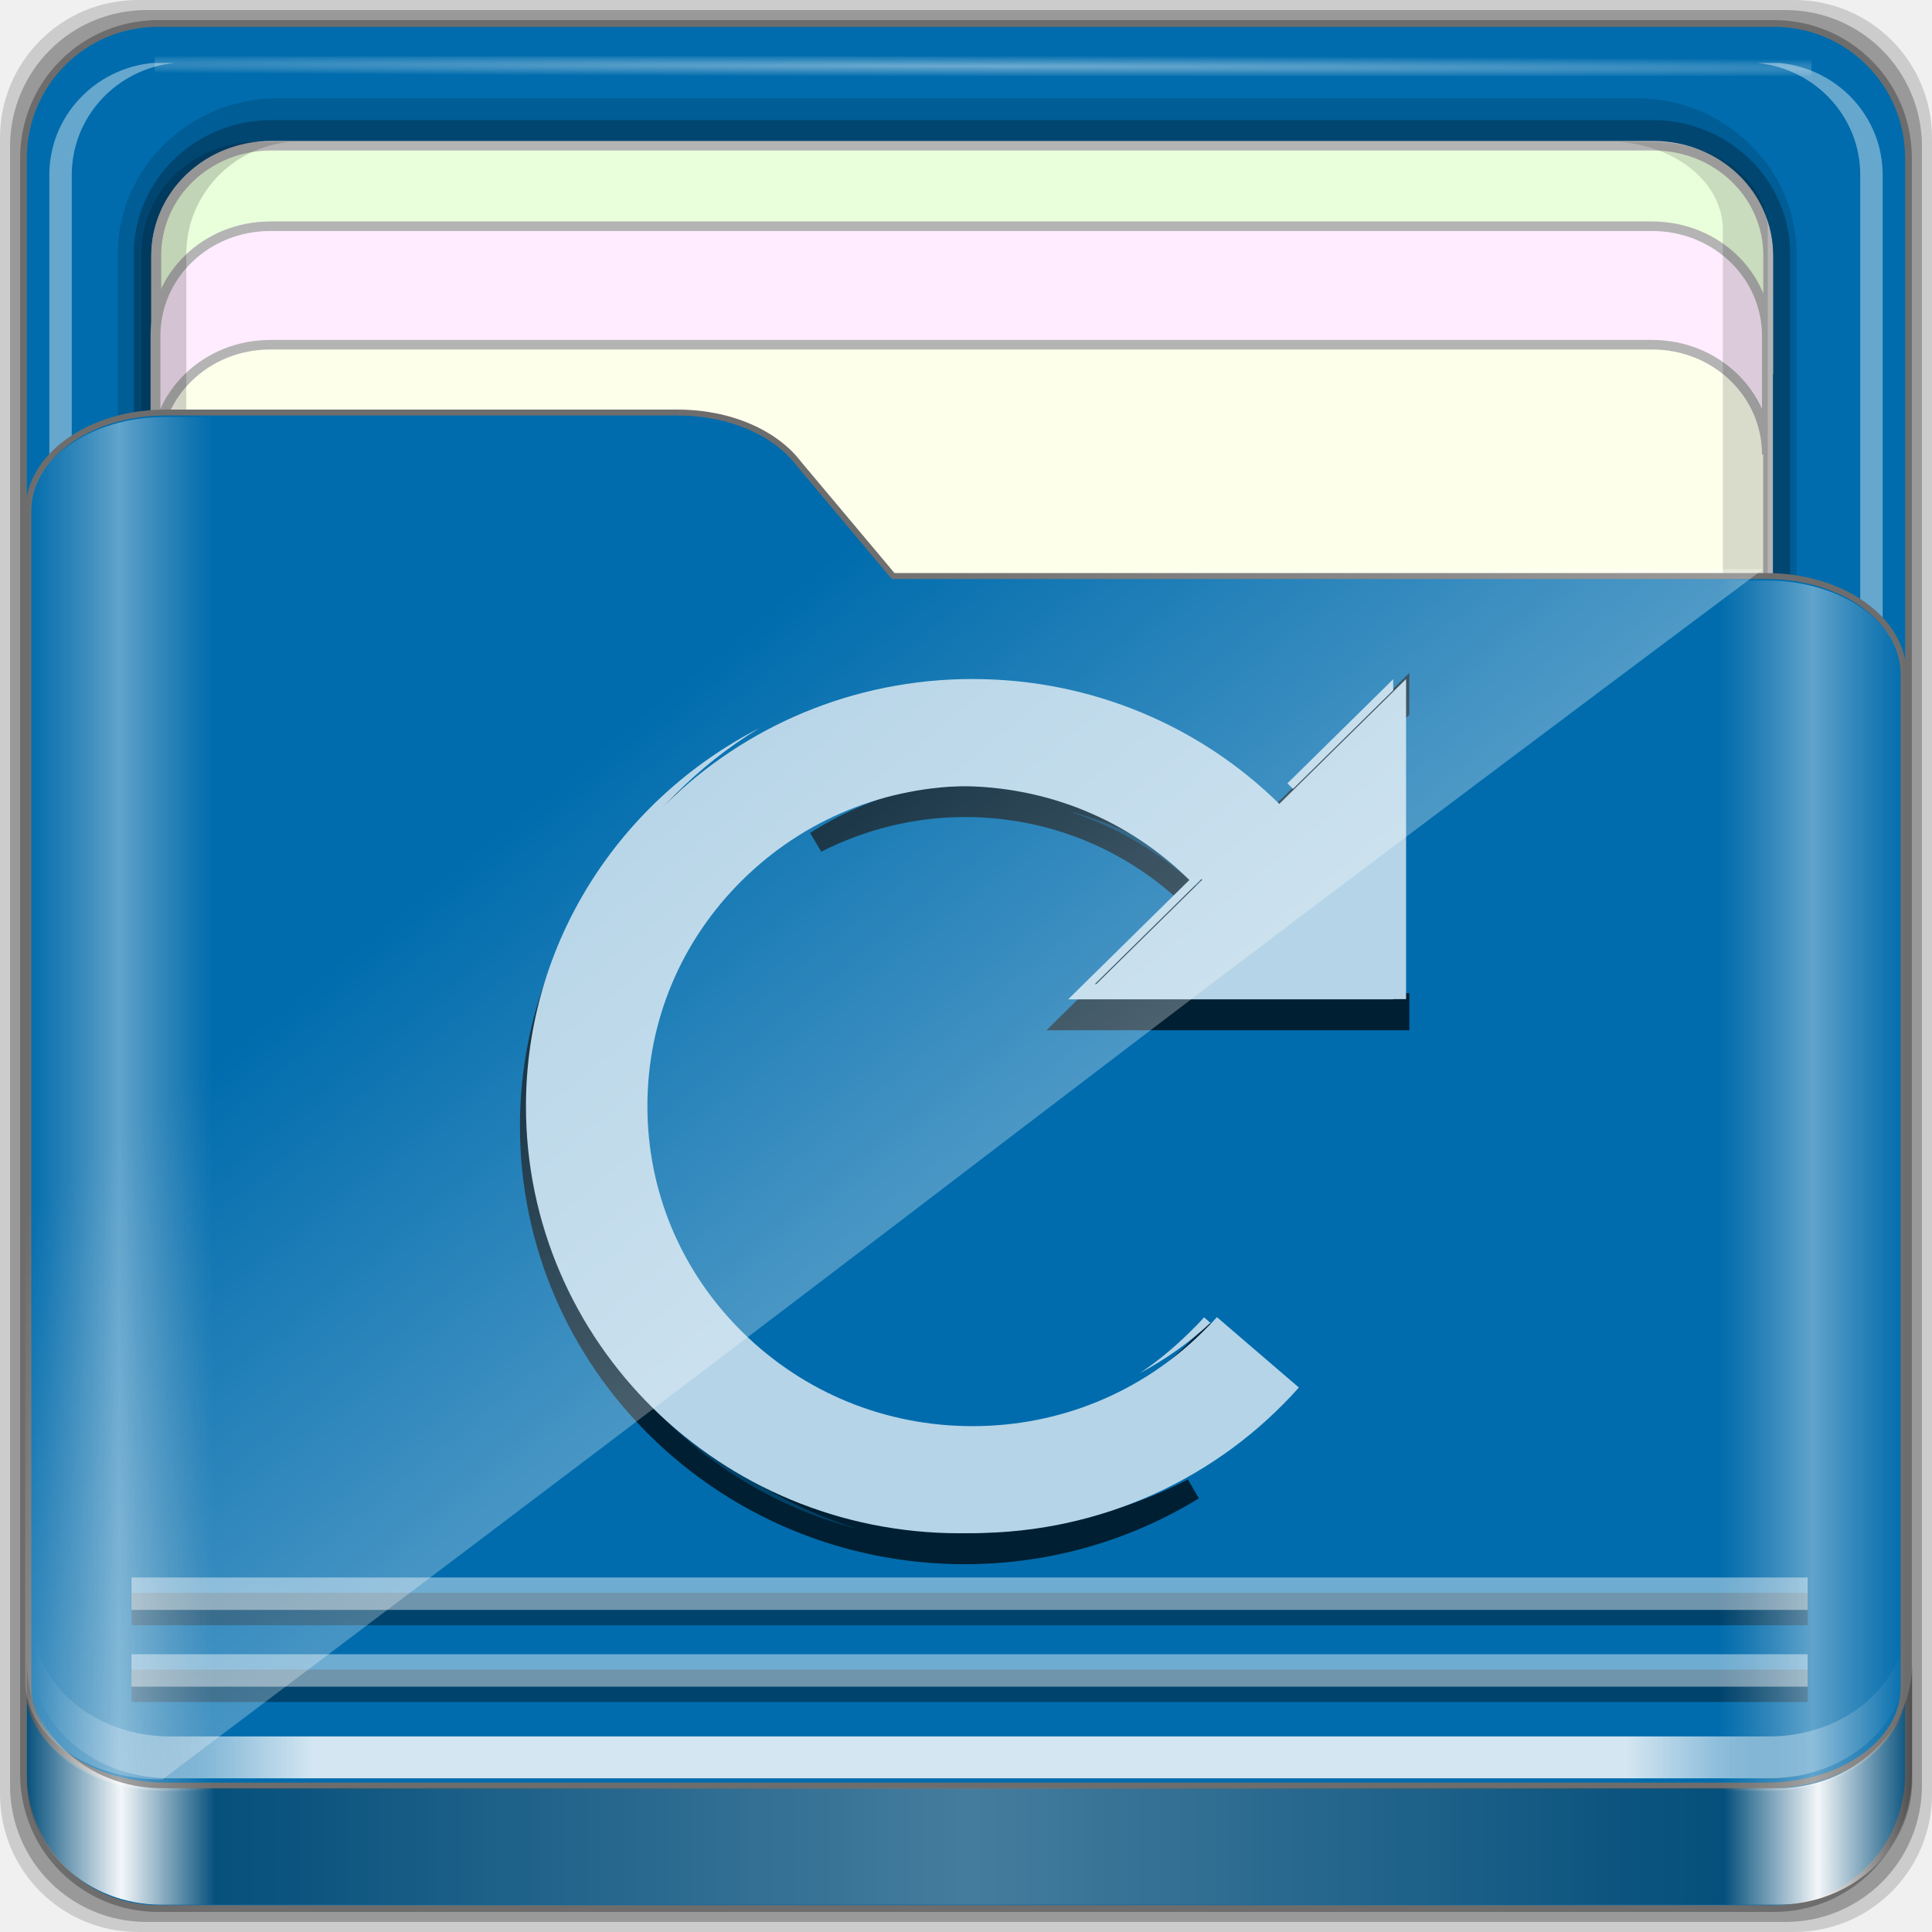
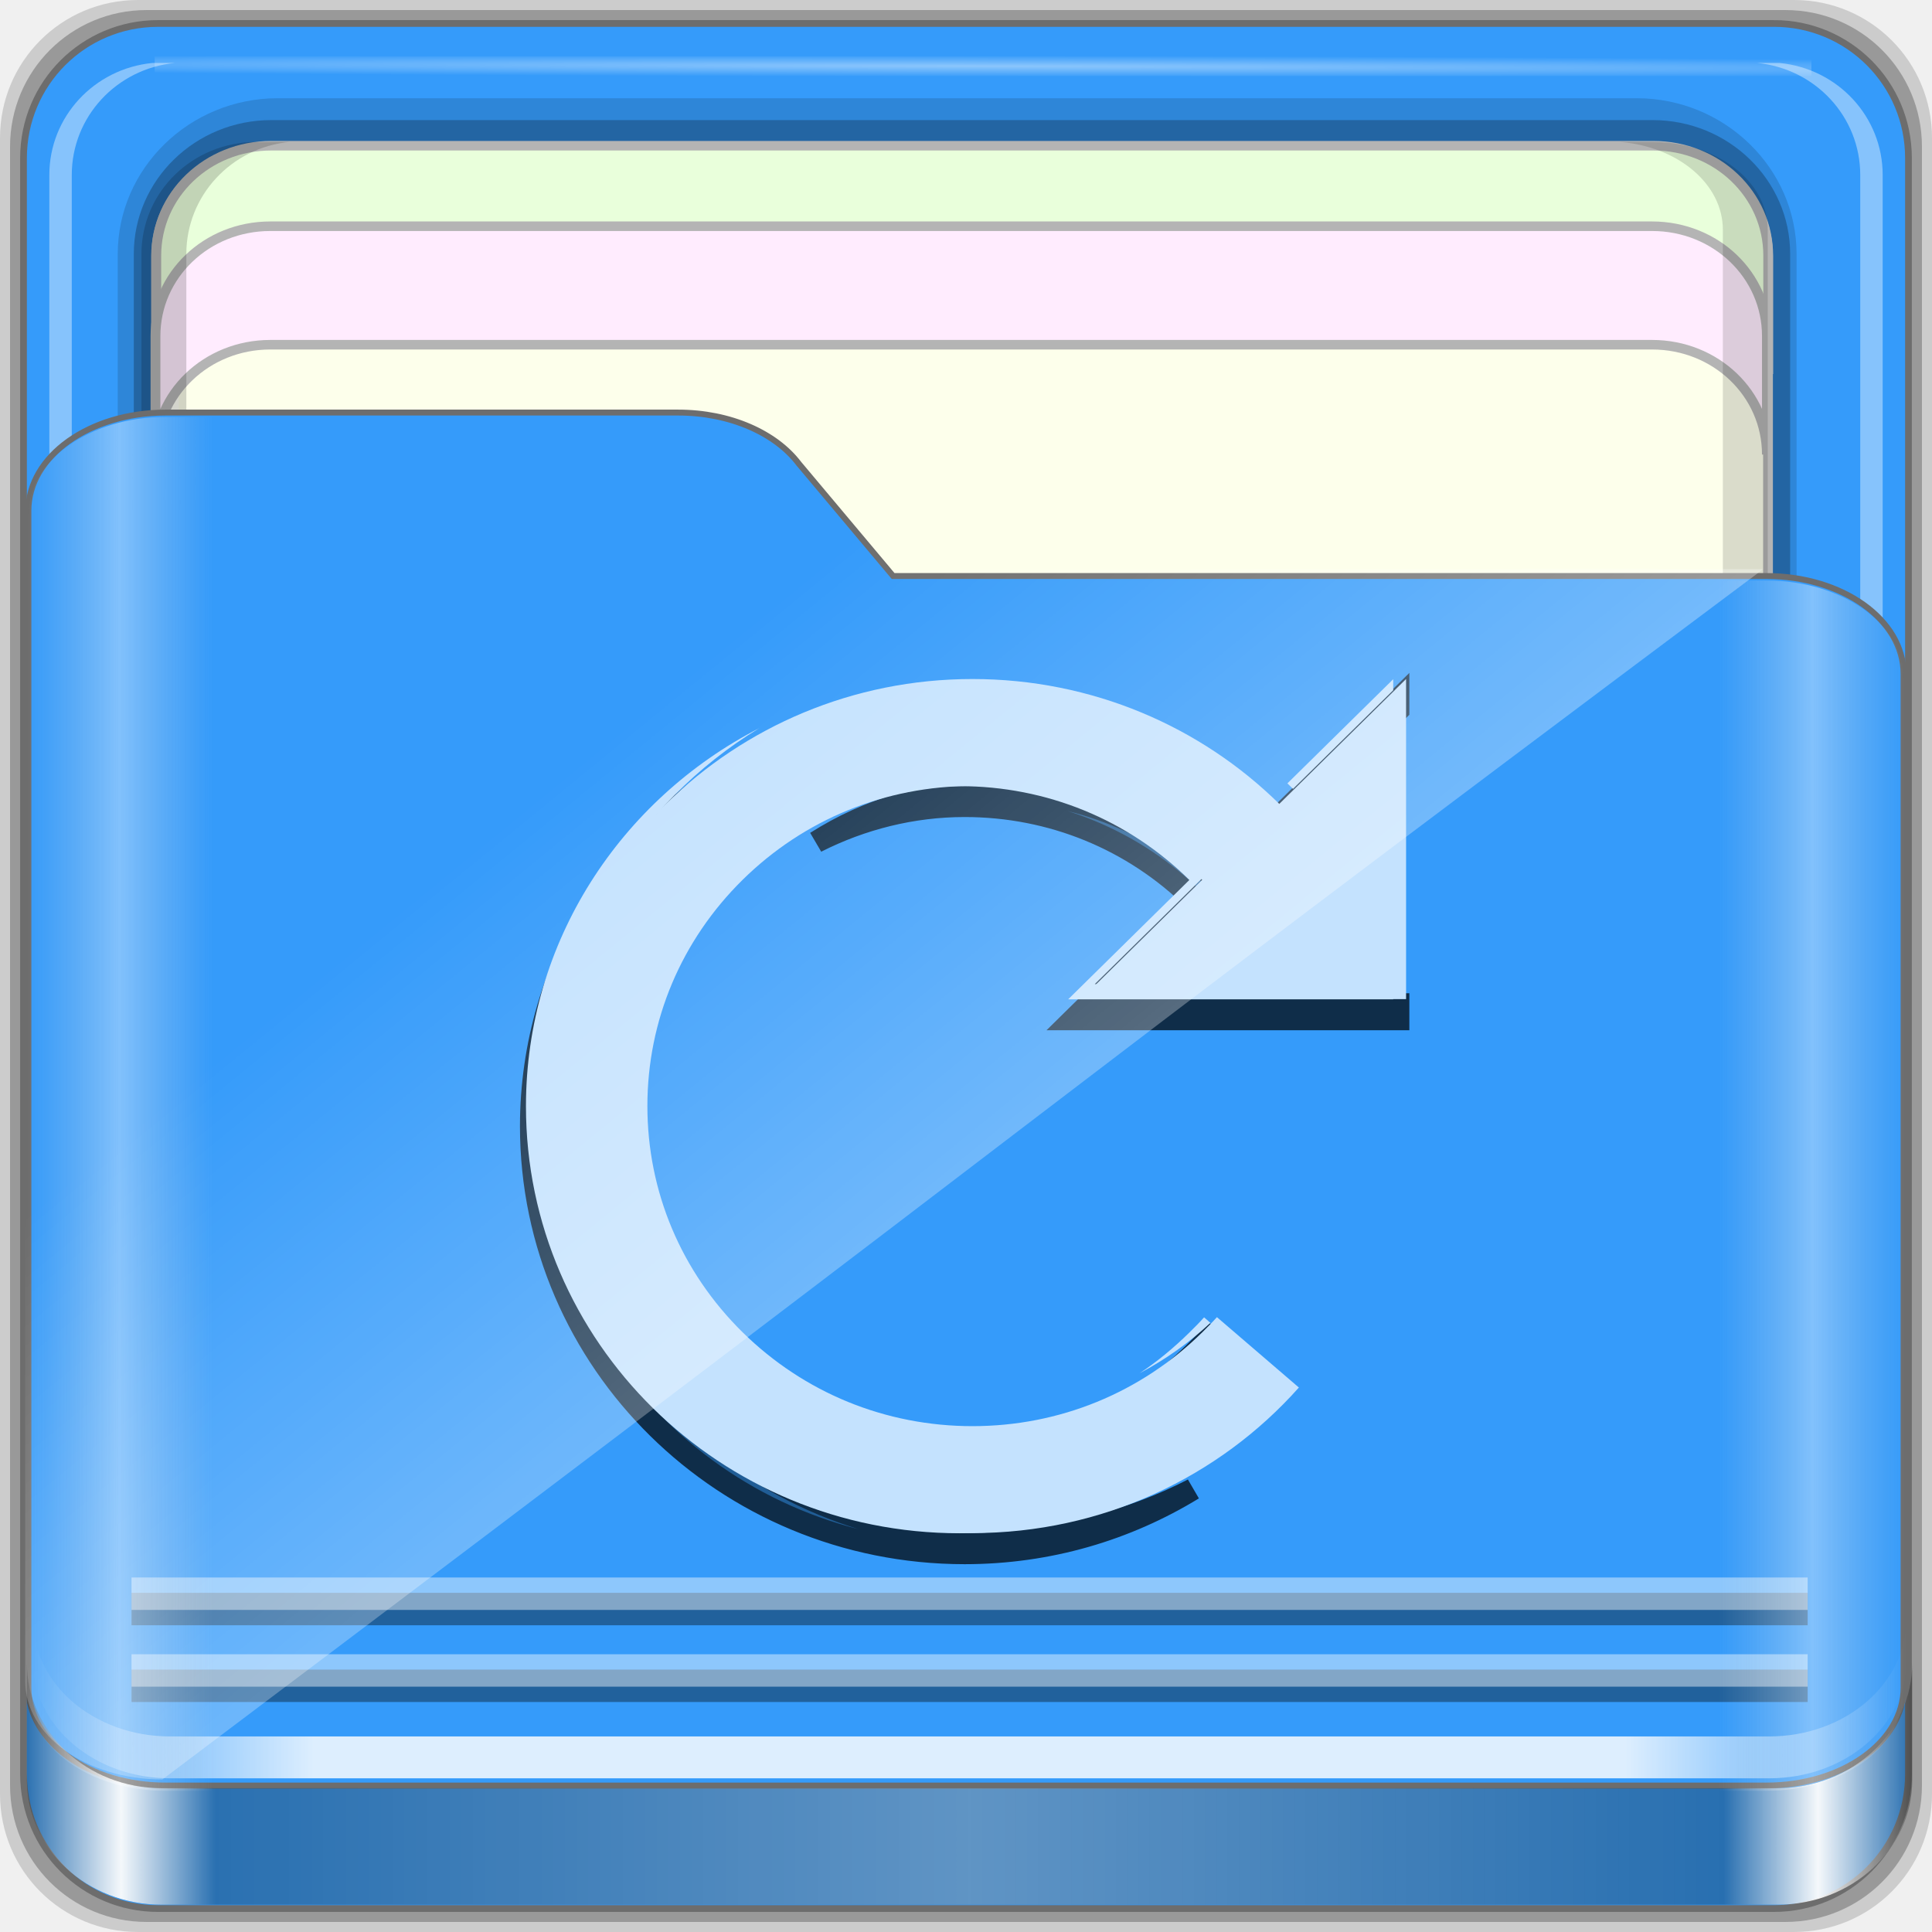
<svg xmlns="http://www.w3.org/2000/svg" xmlns:xlink="http://www.w3.org/1999/xlink" width="96" height="96" viewBox="0 0 96 96" version="1.1" id="svg1072">
  <defs id="defs1066">
    <linearGradient id="linearGradient4125">
      <stop style="stop-color:#ffffff;stop-opacity:1;" offset="0" id="stop4127" />
      <stop style="stop-color:#ffffff;stop-opacity:0;" offset="1" id="stop4129" />
    </linearGradient>
    <linearGradient id="linearGradient3298">
      <stop style="stop-color:#ffffff;stop-opacity:0.031" offset="0" id="stop3300" />
      <stop id="stop3302" offset="0.05" style="stop-color:#ffffff;stop-opacity:1;" />
      <stop style="stop-color:#ffffff;stop-opacity:0.024" offset="0.1" id="stop3304" />
      <stop id="stop3306" offset="0.5" style="stop-color:#ffffff;stop-opacity:0.281" />
      <stop style="stop-color:#fefefe;stop-opacity:0.016" offset="0.9" id="stop3308" />
      <stop id="stop3310" offset="0.95" style="stop-color:#ffffff;stop-opacity:1;" />
      <stop style="stop-color:#fdfdfd;stop-opacity:0" offset="1" id="stop3312" />
    </linearGradient>
    <linearGradient id="linearGradient4188">
      <stop style="stop-color:#ffffff;stop-opacity:0;" offset="0" id="stop4190" />
      <stop id="stop4198" offset="0.15" style="stop-color:#ffffff;stop-opacity:1;" />
      <stop id="stop4196" offset="0.85" style="stop-color:#ffffff;stop-opacity:1;" />
      <stop style="stop-color:#ffffff;stop-opacity:0;" offset="1" id="stop4192" />
    </linearGradient>
    <linearGradient id="linearGradient3832">
      <stop style="stop-color:#d8d8d8;stop-opacity:0;" offset="0" id="stop3834" />
      <stop id="stop3842" offset="0.05" style="stop-color:#ffffff;stop-opacity:1;" />
      <stop style="stop-color:#d8d8d8;stop-opacity:0;" offset="0.1" id="stop3846" />
      <stop id="stop3840" offset="0.5" style="stop-color:#d8d8d8;stop-opacity:0;" />
      <stop style="stop-color:#d8d8d8;stop-opacity:0;" offset="0.9" id="stop3844" />
      <stop id="stop3848" offset="0.95" style="stop-color:#ffffff;stop-opacity:1;" />
      <stop style="stop-color:#d8d8d8;stop-opacity:0;" offset="1" id="stop3836" />
    </linearGradient>
    <linearGradient id="linearGradient4012">
      <stop style="stop-color:#9a9a9a;stop-opacity:1;" offset="0" id="stop4014" />
      <stop style="stop-color:#6e6e6e;stop-opacity:1;" offset="1" id="stop4016" />
    </linearGradient>
    <linearGradient xlink:href="#linearGradient4188" id="linearGradient3891" gradientUnits="userSpaceOnUse" gradientTransform="matrix(1.115042,0,0,1.115103,6.596574,1043.355)" x1="6.25" y1="80.625" x2="89.75" y2="80.625" />
    <linearGradient gradientTransform="matrix(0.9926597,0,0,0.9812013,12.16478,1055.322)" xlink:href="#linearGradient3298" id="linearGradient3893" gradientUnits="userSpaceOnUse" x1="1.121" y1="84.063" x2="95.496" y2="84.063" />
    <linearGradient gradientTransform="matrix(0.9926597,0,0,0.9812013,11.82776,1054.893)" y2="34.832" x2="22.635" y1="59.746" x1="44.726" gradientUnits="userSpaceOnUse" id="linearGradient3391" xlink:href="#linearGradient4125" />
    <linearGradient xlink:href="#linearGradient3832" id="linearGradient3889" gradientUnits="userSpaceOnUse" gradientTransform="matrix(1.115042,0,0,1.036466,-5.522017,2.79605)" x1="6.076" y1="47.473" x2="89.924" y2="47.473" />
    <radialGradient xlink:href="#linearGradient4125" id="radialGradient3885" gradientUnits="userSpaceOnUse" gradientTransform="matrix(1.699147,0.00433809,-9.9578932e-5,0.01373135,-31.24166,-184.9925)" cx="44.659" cy="-187.511" fx="44.659" fy="-187.511" r="36.916" />
    <linearGradient id="linearGradient4314-5">
      <stop style="stop-color:#ff4b00;stop-opacity:1" offset="0" id="stop4316-5" />
      <stop style="stop-color:#ff5500;stop-opacity:1" offset="1" id="stop4318-8" />
    </linearGradient>
  </defs>
  <g id="layer1" transform="translate(0,-1026.52)">
    <g id="g1835" transform="translate(-12.11859,-22.9174)">
      <path style="display:inline;opacity:0.15;fill:#000000;fill-opacity:1;fill-rule:nonzero;stroke:none;stroke-width:0.987;enable-background:new" d="M 101.261,1049.437 H 18.976 c -3.799,0 -6.857,3.058 -6.857,6.857 v 82.286 c 0,3.799 3.058,6.857 6.857,6.857 h 82.286 c 3.799,0 6.857,-3.058 6.857,-6.857 v -82.286 c 0,-3.799 -3.058,-6.857 -6.857,-6.857 z" id="path3897" />
      <path id="path3895" d="M 100.833,1049.937 H 19.404 c -3.759,0 -6.786,3.026 -6.786,6.786 v 81.429 c 0,3.759 3.026,6.786 6.786,6.786 h 81.429 c 3.759,0 6.786,-3.026 6.786,-6.786 v -81.429 c 0,-3.759 -3.026,-6.786 -6.786,-6.786 z" style="display:inline;opacity:0.25;fill:#000000;fill-opacity:1;fill-rule:nonzero;stroke:none;stroke-width:0.987;enable-background:new" />
    </g>
  </g>
  <g id="layer7">
-     <path style="display:inline;fill:#006cad;fill-opacity:1;fill-rule:nonzero;stroke:#6d6d6d;stroke-width:0.335;stroke-miterlimit:4;stroke-dasharray:none;stroke-opacity:1;enable-background:new" d="M 88.142,1.166 H 7.858 c -3.706,0 -6.69,2.984 -6.69,6.691 v 80.287 c 0,3.707 2.984,6.691 6.69,6.691 h 80.283 c 3.706,0 6.69,-2.984 6.69,-6.691 V 7.856 c 0,-3.707 -2.984,-6.691 -6.69,-6.691 z" id="rect2419-1" />
+     <path style="display:inline;fill:#359bfa;fill-opacity:1;fill-rule:nonzero;stroke:#6d6d6d;stroke-width:0.335;stroke-miterlimit:4;stroke-dasharray:none;stroke-opacity:1;enable-background:new" d="M 88.142,1.166 H 7.858 c -3.706,0 -6.69,2.984 -6.69,6.691 v 80.287 c 0,3.707 2.984,6.691 6.69,6.691 h 80.283 c 3.706,0 6.69,-2.984 6.69,-6.691 V 7.856 c 0,-3.707 -2.984,-6.691 -6.69,-6.691 z" id="rect2419-1" />
  </g>
  <g id="layer6">
    <g id="g4855" transform="matrix(0,-1.085886,1.115042,0,-0.9483819,206.754)" style="enable-background:new">
      <path id="path4843" d="m 117.219,6.098 c -3.921,0 -7.125,3.204 -7.125,7.125 v 60.562 c 0,3.921 3.204,7.125 7.125,7.125 h 61.562 c 3.921,0 7.125,-3.204 7.125,-7.125 v -60.562 c 0,-3.921 -3.204,-7.125 -7.125,-7.125 z" style="color:#000000;font-style:normal;font-variant:normal;font-weight:normal;font-stretch:normal;font-size:medium;line-height:normal;font-family:Sans;-inkscape-font-specification:Sans;text-indent:0;text-align:start;text-decoration:none;text-decoration-line:none;letter-spacing:normal;word-spacing:normal;text-transform:none;writing-mode:lr-tb;direction:ltr;baseline-shift:baseline;text-anchor:start;display:inline;overflow:visible;visibility:visible;opacity:0.137;fill:#000000;fill-opacity:1;fill-rule:nonzero;stroke:none;stroke-width:2;marker:none;enable-background:accumulate" />
      <path style="color:#000000;font-style:normal;font-variant:normal;font-weight:normal;font-stretch:normal;font-size:medium;line-height:normal;font-family:Sans;-inkscape-font-specification:Sans;text-indent:0;text-align:start;text-decoration:none;text-decoration-line:none;letter-spacing:normal;word-spacing:normal;text-transform:none;writing-mode:lr-tb;direction:ltr;baseline-shift:baseline;text-anchor:start;display:inline;overflow:visible;visibility:visible;opacity:0.245;fill:#000000;fill-opacity:1;fill-rule:nonzero;stroke:none;stroke-width:2;marker:none;enable-background:accumulate" d="m 117.219,6.813 c -3.379,0 -6.125,2.746 -6.125,6.125 v 61.562 c 0,3.379 2.746,6.125 6.125,6.125 h 61.562 c 3.379,0 6.125,-2.746 6.125,-6.125 v -61.562 c 0,-3.379 -2.746,-6.125 -6.125,-6.125 z" id="path4849" />
      <path style="display:inline;fill:#fdffeb;fill-opacity:1;fill-rule:nonzero;stroke:#b4b4b4;stroke-width:0.437;stroke-miterlimit:4;stroke-dasharray:none;stroke-opacity:1" d="m 183.704,12.925 c 0,-2.843 -2.242,-5.119 -5.026,-5.119 h -30.722 c 2.784,0 5.026,2.276 5.026,5.119 v 61.594 c 0,2.843 -2.242,5.119 -5.026,5.119 h 30.722 c 2.784,0 5.026,-2.276 5.026,-5.119 z" id="path4046" />
      <path id="path4815" d="m 115.708,79.154 v 1 c 0.262,2.594 2.46,4.594 5.125,4.594 h 61.562 c 2.665,0 4.863,-2 5.125,-4.594 v -1 c -0.262,2.594 -2.46,4.594 -5.125,4.594 h -61.562 c -2.665,0 -4.863,-2 -5.125,-4.594 z" style="display:inline;opacity:0.4;fill:#ffffff;fill-opacity:1;fill-rule:nonzero;stroke:none" />
      <path id="path4820" d="m 116.688,7.813 c -2.594,0.262 -4.594,2.46 -4.594,5.125 v 0.469 c 0.262,-2.594 2.46,-4.594 5.125,-4.594 h 61.562 c 2.665,0 4.863,2 5.125,4.594 v -0.469 c 0,-2.843 -2.282,-5.125 -5.125,-5.125 h -61.562 c -0.178,0 -0.358,-0.017 -0.531,0 z" style="display:inline;opacity:0.5;fill:#ffffff;fill-opacity:1;fill-rule:nonzero;stroke:none" />
      <path style="display:inline;opacity:0.4;fill:#ffffff;fill-opacity:1;fill-rule:nonzero;stroke:none" d="m 115.708,8.643 v -1 c 0.262,-2.594 2.46,-4.594 5.125,-4.594 h 61.562 c 2.665,0 4.863,2 5.125,4.594 v 1 c -0.262,-2.594 -2.46,-4.594 -5.125,-4.594 h -61.562 c -2.665,0 -4.863,2 -5.125,4.594 z" id="path3896" />
      <rect style="opacity:0.426;fill:url(#radialGradient3885);fill-opacity:1;stroke:none" id="rect3902" width="73.831" height="0.907" x="7.743" y="-187.827" transform="rotate(90)" />
      <path id="path3899" d="m 183.733,12.934 c 0,-2.843 -2.242,-5.119 -5.026,-5.119 h -5.422 c 2.784,0 5.026,2.276 5.026,5.119 v 61.594 c 0,2.843 -2.242,5.119 -5.026,5.119 h 5.422 c 2.784,0 5.026,-2.276 5.026,-5.119 z" style="display:inline;fill:#e9ffdb;fill-opacity:1;fill-rule:nonzero;stroke:#b4b4b4;stroke-width:0.437;stroke-miterlimit:4;stroke-dasharray:none;stroke-opacity:1" />
      <path style="display:inline;fill:#ffecfe;fill-opacity:1;fill-rule:nonzero;stroke:#b4b4b4;stroke-width:0.437;stroke-miterlimit:4;stroke-dasharray:none;stroke-opacity:1" d="m 180.049,12.896 c 0,-2.842 -2.242,-5.117 -5.026,-5.117 h -5.422 c 2.784,0 5.026,2.275 5.026,5.117 v 61.576 c 0,2.842 -2.242,5.117 -5.026,5.117 h 5.422 c 2.784,0 5.026,-2.275 5.026,-5.117 z" id="path3086" />
      <path id="path4810" d="m 127.618,73.032 v 1.469 c 0,2.843 1.789,5.125 4.017,5.125 h 48.254 c 2.228,0 4.017,-2.282 4.017,-5.125 v -1.469 c -0.205,2.594 -1.928,4.594 -4.017,4.594 h -48.254 c -2.089,0 -3.812,-2 -4.017,-4.594 z" style="display:inline;opacity:0.138;fill:#000000;fill-opacity:1;fill-rule:nonzero;stroke:none" />
      <path style="display:inline;opacity:0.169;fill:#000000;fill-opacity:1;fill-rule:nonzero;stroke:none" d="m 112.094,13.748 v -1.469 c 0,-2.843 2.282,-5.125 5.125,-5.125 h 61.562 c 2.843,0 5.125,2.282 5.125,5.125 v 1.469 c -0.262,-2.594 -2.46,-4.594 -5.125,-4.594 h -61.562 c -2.665,0 -4.863,2 -5.125,4.594 z" id="path3898" />
    </g>
  </g>
  <g id="layer5">
-     <path id="path4187" d="m 1.411,83.85 c 0,2.7 3.041,4.873 6.818,4.873 H 87.771 c 3.777,0 6.818,-2.173 6.818,-4.873 V 33.495 c 0,-2.7 -3.041,-4.873 -6.818,-4.873 H 44.378 L 39.691,23.038 C 38.539,21.519 36.286,20.5 33.69,20.5 H 8.229 c -3.777,0 -6.818,2.173 -6.818,4.873 z" style="display:inline;fill:#006cad;fill-opacity:1;fill-rule:nonzero;stroke:#6d6d6d;stroke-width:0.294;stroke-miterlimit:4;stroke-dasharray:none;stroke-opacity:1;enable-background:new" />
+     <path id="path4187" d="m 1.411,83.85 c 0,2.7 3.041,4.873 6.818,4.873 H 87.771 c 3.777,0 6.818,-2.173 6.818,-4.873 V 33.495 c 0,-2.7 -3.041,-4.873 -6.818,-4.873 H 44.378 L 39.691,23.038 C 38.539,21.519 36.286,20.5 33.69,20.5 H 8.229 c -3.777,0 -6.818,2.173 -6.818,4.873 z" style="display:inline;fill:#359bfa;fill-opacity:1;fill-rule:nonzero;stroke:#6d6d6d;stroke-width:0.294;stroke-miterlimit:4;stroke-dasharray:none;stroke-opacity:1;enable-background:new" />
  </g>
  <g id="layer2">
    <g style="enable-background:new" id="g4174" transform="matrix(0.9926597,0,0,0.9812013,0.6413092,5.761271)">
      <g id="g4151" transform="matrix(0.8644022,0,0,0.8512561,-26.56145,26.48352)" style="display:inline;stroke:none;enable-background:new">
        <g transform="matrix(1.157038,0,0,1.157038,30.39881,-28.14748)" style="stroke:none;enable-background:new" id="g7198">
          <g id="g4103" transform="translate(1.511091)">
            <g style="stroke:none;enable-background:new" transform="matrix(0.9563875,0,0,0.9563875,-1.571625,3.248025)" id="g4674">
              <g transform="matrix(1.045601,0,0,1.045601,1.230252,-4.469057)" id="g4352" style="fill:#55d400;stroke:none;enable-background:new">
                <g transform="matrix(1.00031,0,0,1.011992,0.9220212,76.29784)" id="g19091" style="fill:#000000;fill-opacity:1;stroke:#000000;stroke-opacity:1;enable-background:new">
                  <g style="fill:#000000;fill-opacity:1;stroke:#000000;stroke-opacity:1;enable-background:new" id="g4147" transform="matrix(0.968231,0,0,0.9570545,0.6094961,-73.35107)">
                    <g style="fill:#000000;fill-opacity:1;stroke:#000000;stroke-opacity:1;enable-background:new" id="g4080" transform="matrix(1.032491,0,0,1.032491,-2.374247,-1.556568)">
                      <g transform="translate(0.247987,0.1648277)" style="fill:#000000;fill-opacity:1;stroke:#000000;stroke-opacity:1;enable-background:new" id="g4174-3">
                        <g transform="matrix(-0.619942,0,0,-0.6199421,94.4144,60.44963)" id="g23003" style="fill:#000000;fill-opacity:1;stroke:#030303;stroke-width:1;stroke-miterlimit:4;stroke-dasharray:none;stroke-opacity:1;enable-background:new">
                          <g transform="matrix(-1.487799,0,0,-1.487799,143.5297,97.81312)" id="g4110" style="fill:#000000;fill-opacity:1;stroke:#030303;stroke-width:1;stroke-miterlimit:4;stroke-dasharray:none;stroke-opacity:1;enable-background:new">
                            <g style="fill:#000000;fill-opacity:1;stroke:#030303;stroke-width:1;stroke-miterlimit:4;stroke-dasharray:none;stroke-opacity:1;enable-background:new" id="g5011" transform="matrix(1.084188,0,0,1.084188,-8.714742,-0.4147883)">
                              <g transform="translate(2.189573,-0.2385254)" style="fill:#000000;fill-opacity:1;stroke:#030303;stroke-width:1;stroke-miterlimit:4;stroke-dasharray:none;stroke-opacity:1;enable-background:new" id="g6020">
                                <g id="g3499" style="opacity:0.916;fill:#000000;fill-opacity:1;stroke:#030303;stroke-width:1;stroke-miterlimit:4;stroke-dasharray:none;stroke-opacity:1;enable-background:new" transform="translate(6.002144,0.6571697)">
                                  <g transform="translate(-107.8508,-23.85077)" style="opacity:0.916;fill:#000000;fill-opacity:1;stroke:#030303;stroke-width:1;stroke-miterlimit:4;stroke-dasharray:none;stroke-opacity:1;enable-background:new" id="g16134">
                                    <g style="opacity:0.876" transform="matrix(0.7887348,0,0,0.7887348,85.8521,-34.87309)" id="g7039" />
                                    <g id="g16172">
                                      <g transform="matrix(1.026849,0,0,1.026849,101.2104,24.15527)" style="opacity:0.916;fill:#000000;fill-opacity:1;stroke:#030303;stroke-width:1;stroke-miterlimit:4;stroke-dasharray:none;stroke-opacity:1;enable-background:new" id="g17111">
                                        <g style="opacity:0.916;fill:#000000;fill-opacity:1;stroke:#030303;stroke-width:1;stroke-miterlimit:4;stroke-dasharray:none;stroke-opacity:1;enable-background:new" id="g7427" transform="matrix(1.084622,0,0,1.084622,-2.861626,-7.917308)">
                                          <path id="path3481" d="m 65.125,37.344 -4.719,4.719 c 0.085,0.082 0.167,0.167 0.25,0.25 L 65.125,37.844 Z M 36.844,39.562 c -6.178,3.23 -10.406,9.671 -10.406,17.125 0,10.683 8.661,19.344 19.344,19.344 3.748,0 7.223,-1.065 10.188,-2.906 -2.693,1.417 -5.745,2.219 -9,2.219 C 36.286,75.344 27.625,66.683 27.625,56 c 0,-6.963 3.699,-13.031 9.219,-16.438 z m 10.125,1.938 c -2.821,0 -5.499,0.82 -7.812,2.312 2.021,-1.04 4.285,-1.625 6.625,-1.625 3.875,0 7.509,1.511 10.25,4.25 L 50.625,51.844 h 14.5 v -0.688 H 51.812 L 57.219,45.75 c -2.741,-2.739 -6.375,-4.25 -10.25,-4.25 z m 9.719,24.75 c -0.212,0.241 -0.428,0.459 -0.656,0.688 -0.685,0.685 -1.432,1.317 -2.219,1.844 1.129,-0.609 2.205,-1.374 3.156,-2.281 z" style="opacity:1;fill:#000000;fill-opacity:0.566;stroke:#000000;stroke-width:0.987;stroke-opacity:1;enable-background:new" transform="matrix(1.007395,0,0,1.019159,-0.04652637,-5.997984)" />
                                          <path style="fill:#ffffff;fill-opacity:1;stroke:none;enable-background:new" d="m 46.423,31.129 c -10.762,0 -19.487,8.826 -19.487,19.714 0,10.888 8.725,19.714 19.487,19.714 5.848,0 11.098,-2.594 14.67,-6.72 l -3.683,-3.249 c -0.213,0.245 -0.431,0.468 -0.661,0.701 -2.76,2.793 -6.423,4.331 -10.326,4.331 -3.903,0 -7.565,-1.54 -10.326,-4.331 -2.761,-2.792 -4.281,-6.498 -4.281,-10.446 0,-3.949 1.522,-7.653 4.281,-10.446 2.76,-2.793 6.423,-4.331 10.326,-4.331 3.903,0 7.565,1.54 10.326,4.331 l -5.446,5.51 H 65.91 V 31.129 l -5.698,5.765 c -3.526,-3.568 -8.408,-5.765 -13.789,-5.765 z" id="path7422" />
                                          <path style="fill:#ffffff;fill-opacity:1;stroke:none;enable-background:new" d="m 65.332,31.137 -4.754,4.809 c 0.085,0.083 0.168,0.17 0.252,0.255 l 4.502,-4.554 z m -28.49,2.261 c -6.224,3.292 -10.483,9.856 -10.483,17.453 0,10.888 8.725,19.714 19.487,19.714 3.776,0 7.276,-1.085 10.263,-2.962 -2.713,1.444 -5.787,2.261 -9.067,2.261 -10.762,0 -19.487,-8.826 -19.487,-19.714 0,-7.096 3.726,-13.28 9.287,-16.752 z m 10.2,1.975 c -2.842,0 -5.539,0.836 -7.87,2.357 2.036,-1.06 4.317,-1.656 6.674,-1.656 3.903,0 7.565,1.54 10.326,4.331 l -5.446,5.51 H 65.332 V 45.214 H 51.921 l 5.446,-5.51 C 54.606,36.912 50.944,35.373 47.041,35.373 Z m 9.791,25.224 c -0.213,0.245 -0.431,0.468 -0.661,0.701 -0.69,0.698 -1.443,1.342 -2.235,1.879 1.137,-0.621 2.221,-1.4 3.18,-2.325 z" id="path18136" />
                                        </g>
                                      </g>
                                    </g>
                                  </g>
                                </g>
                              </g>
                            </g>
                          </g>
                        </g>
                      </g>
                    </g>
                  </g>
                </g>
              </g>
            </g>
          </g>
        </g>
      </g>
    </g>
  </g>
  <g id="layer3" style="display:inline">
    <g id="g1041" transform="matrix(1,0,0,0.9331477,0,6.327168)">
      <g id="g913" transform="translate(-11.94049,-1049.596)">
        <path style="display:inline;opacity:0.831;fill:url(#linearGradient3891);fill-opacity:1;fill-rule:nonzero;stroke:none;stroke-width:1.115;enable-background:new" d="m 13.566,1129.008 v 2.23 c 0,3.49 3.056,6.272 6.83,6.272 h 79.447 c 3.774,0 6.83,-2.782 6.83,-6.272 v -2.23 c 0,3.49 -3.056,6.272 -6.83,6.272 H 20.395 c -3.774,0 -6.83,-2.782 -6.83,-6.272 z" id="path4045" />
        <path id="path4114" d="m 18.476,1132.583 h 83.286 v 0 0" style="opacity:0.375;fill:none;stroke:#000000;stroke-width:1.727px;stroke-linecap:butt;stroke-linejoin:miter;stroke-opacity:1;enable-background:new" />
        <path style="opacity:0.435;fill:none;stroke:#ffffff;stroke-width:1.727px;stroke-linecap:butt;stroke-linejoin:miter;stroke-opacity:1;enable-background:new" d="m 18.476,1131.766 h 83.286 v 0 0" id="path4110" />
        <path style="opacity:0.375;fill:none;stroke:#000000;stroke-width:1.727px;stroke-linecap:butt;stroke-linejoin:miter;stroke-opacity:1;enable-background:new" d="m 18.476,1128.496 h 83.286 v 0 0" id="path4116" />
        <path id="path4112" d="m 18.476,1127.679 h 83.286 v 0 0" style="opacity:0.435;fill:none;stroke:#ffffff;stroke-width:1.727px;stroke-linecap:butt;stroke-linejoin:miter;stroke-opacity:1;enable-background:new" />
        <path style="display:inline;opacity:0.3;fill:#000000;fill-opacity:1;fill-rule:nonzero;stroke:none;stroke-width:0.987;enable-background:new" d="m 13.277,1131.369 v 6.238 c 0,3.678 2.994,6.633 6.7,6.633 h 80.281 c 3.706,0 6.7,-2.955 6.7,-6.633 v -6.238 c 0,3.678 -2.994,6.664 -6.7,6.664 H 19.978 c -3.706,0 -6.7,-2.986 -6.7,-6.664 z" id="path3871" />
        <path id="path3876" d="m 13.277,1131.369 v 6.238 c 0,3.678 2.994,6.633 6.7,6.633 h 80.281 c 3.706,0 6.7,-2.955 6.7,-6.633 v -6.238 c 0,3.678 -2.994,6.664 -6.7,6.664 H 19.978 c -3.706,0 -6.7,-2.986 -6.7,-6.664 z" style="display:inline;opacity:0.951;fill:url(#linearGradient3893);fill-opacity:1;fill-rule:nonzero;stroke:none;stroke-width:0.987;enable-background:new" />
        <path id="path3355" d="m 13.193,1132.344 c 0,2.895 3.041,5.226 6.818,5.226 49.601,-40.026 39.172,-32.106 79.542,-64.449 H 56.16 l -4.687,-5.988 c -1.152,-1.629 -3.404,-2.722 -6.001,-2.722 H 20.01 c -3.777,0 -6.818,2.331 -6.818,5.226 z" style="display:inline;opacity:0.332;fill:url(#linearGradient3391);fill-opacity:1;fill-rule:nonzero;stroke:none;stroke-width:0.987;enable-background:new" />
      </g>
      <path id="path3262" d="m 1.411,83.354 c 0,2.895 3.041,5.226 6.818,5.226 H 87.771 c 3.777,0 6.818,-2.331 6.818,-5.226 v -53.998 c 0,-2.895 -3.041,-5.226 -6.818,-5.226 H 44.378 l -4.687,-5.988 c -1.152,-1.629 -3.404,-2.722 -6.001,-2.722 H 8.229 c -3.777,0 -6.818,2.331 -6.818,5.226 z" style="display:inline;opacity:0.381;fill:url(#linearGradient3889);fill-opacity:1;fill-rule:nonzero;stroke:none;stroke-width:0.987;enable-background:new" />
    </g>
  </g>
</svg>
